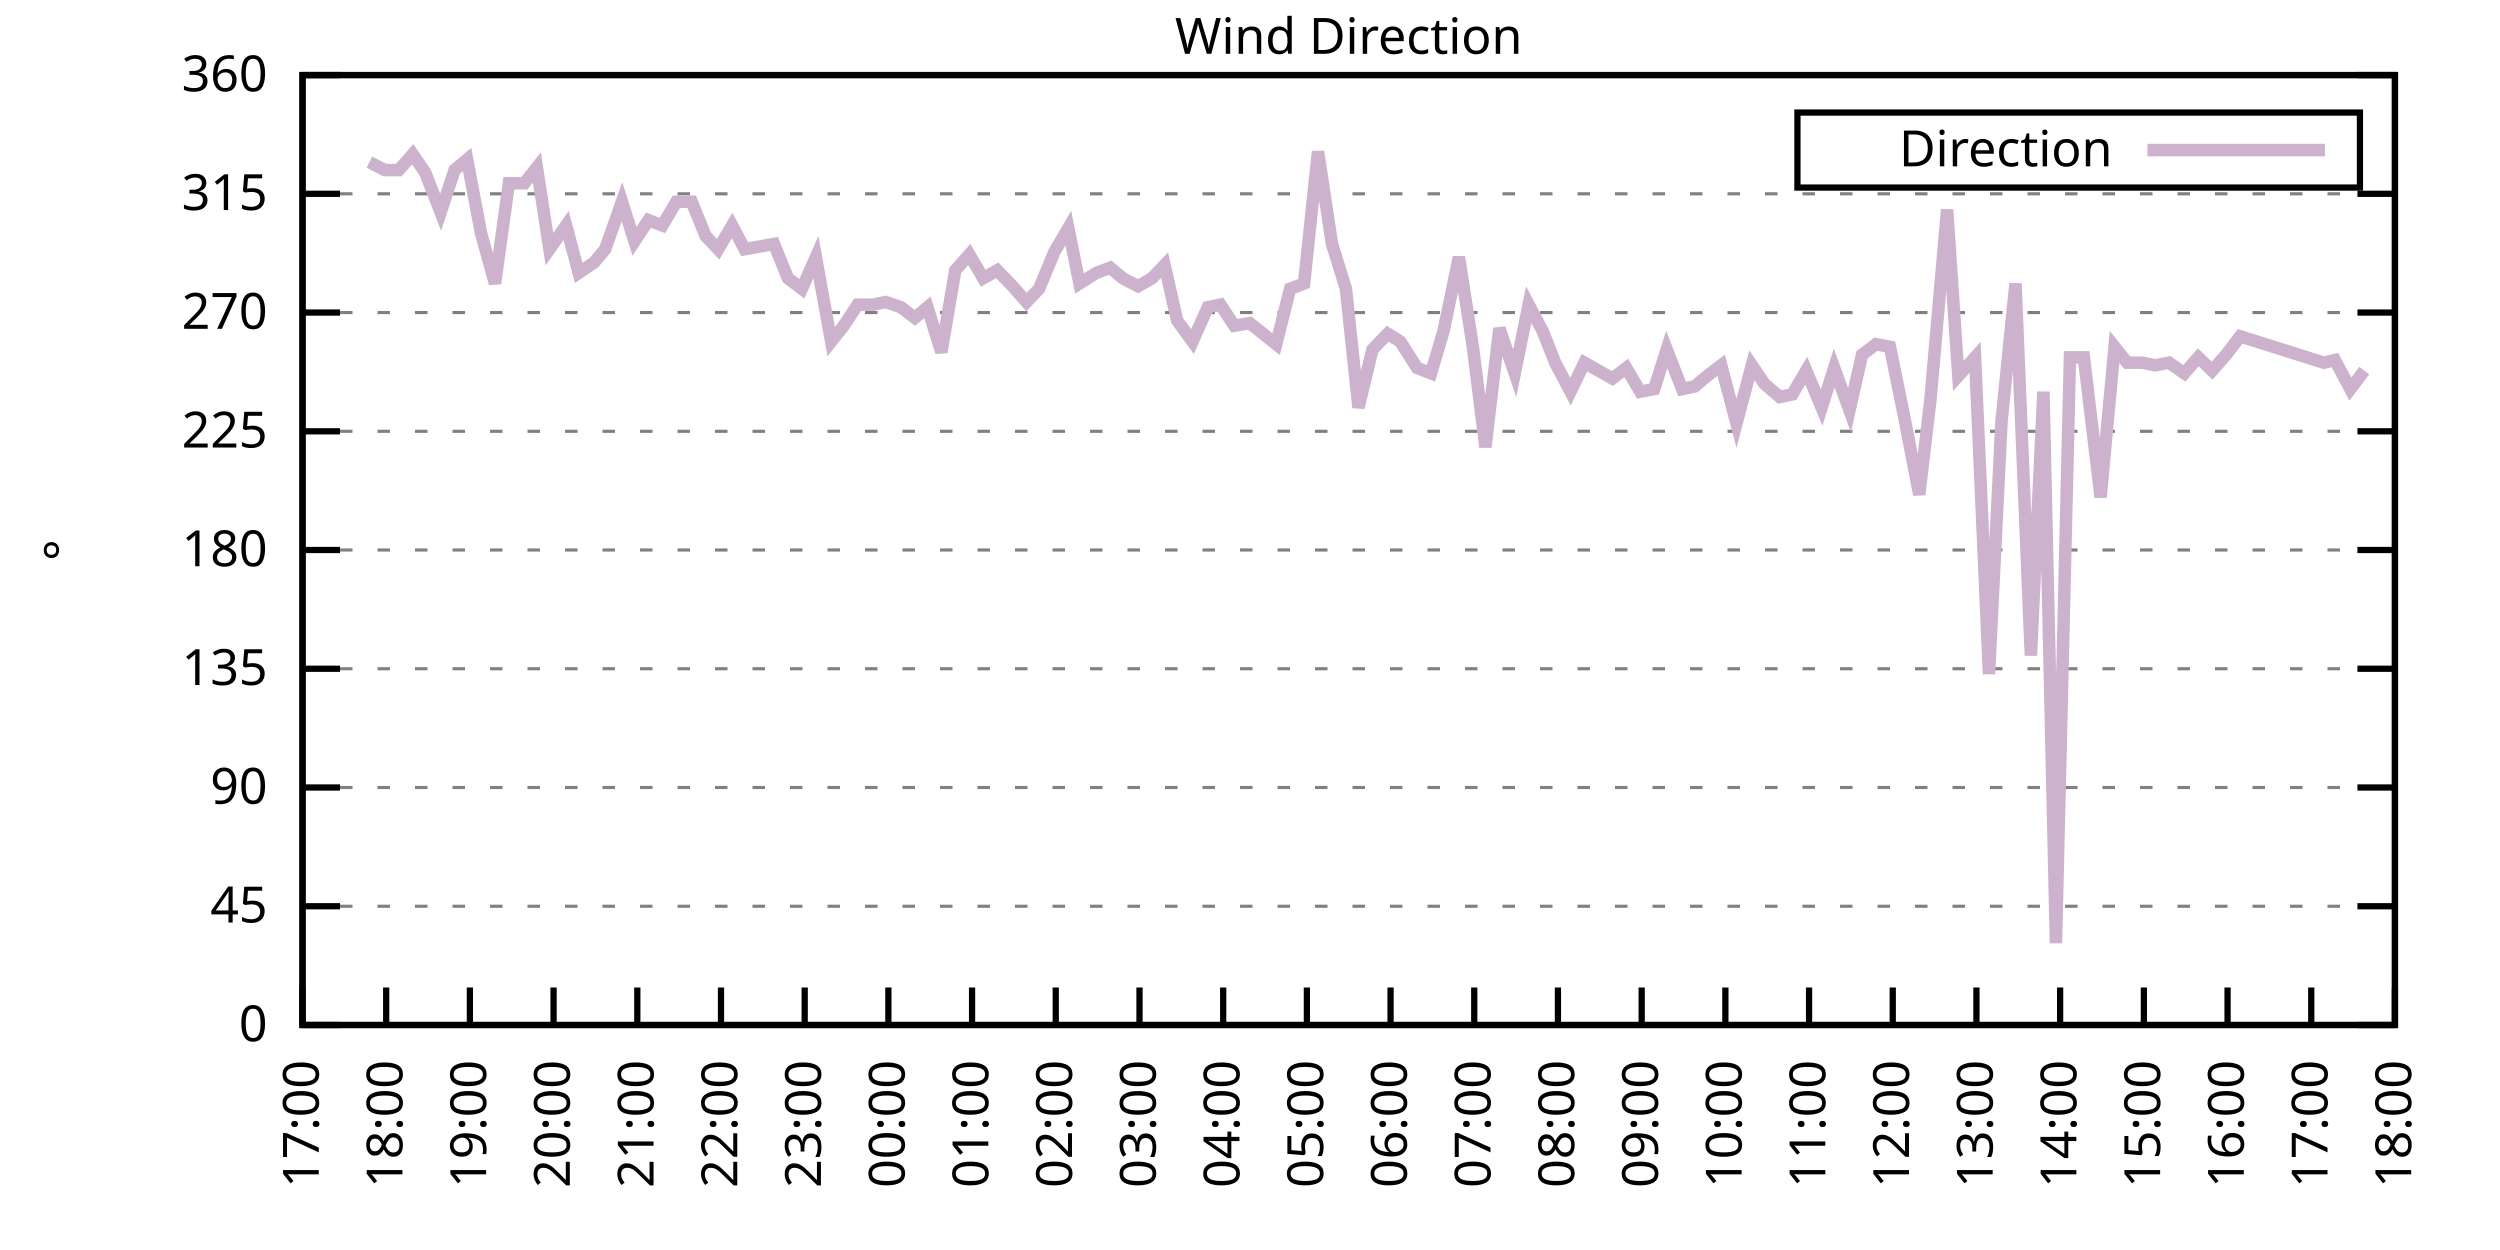
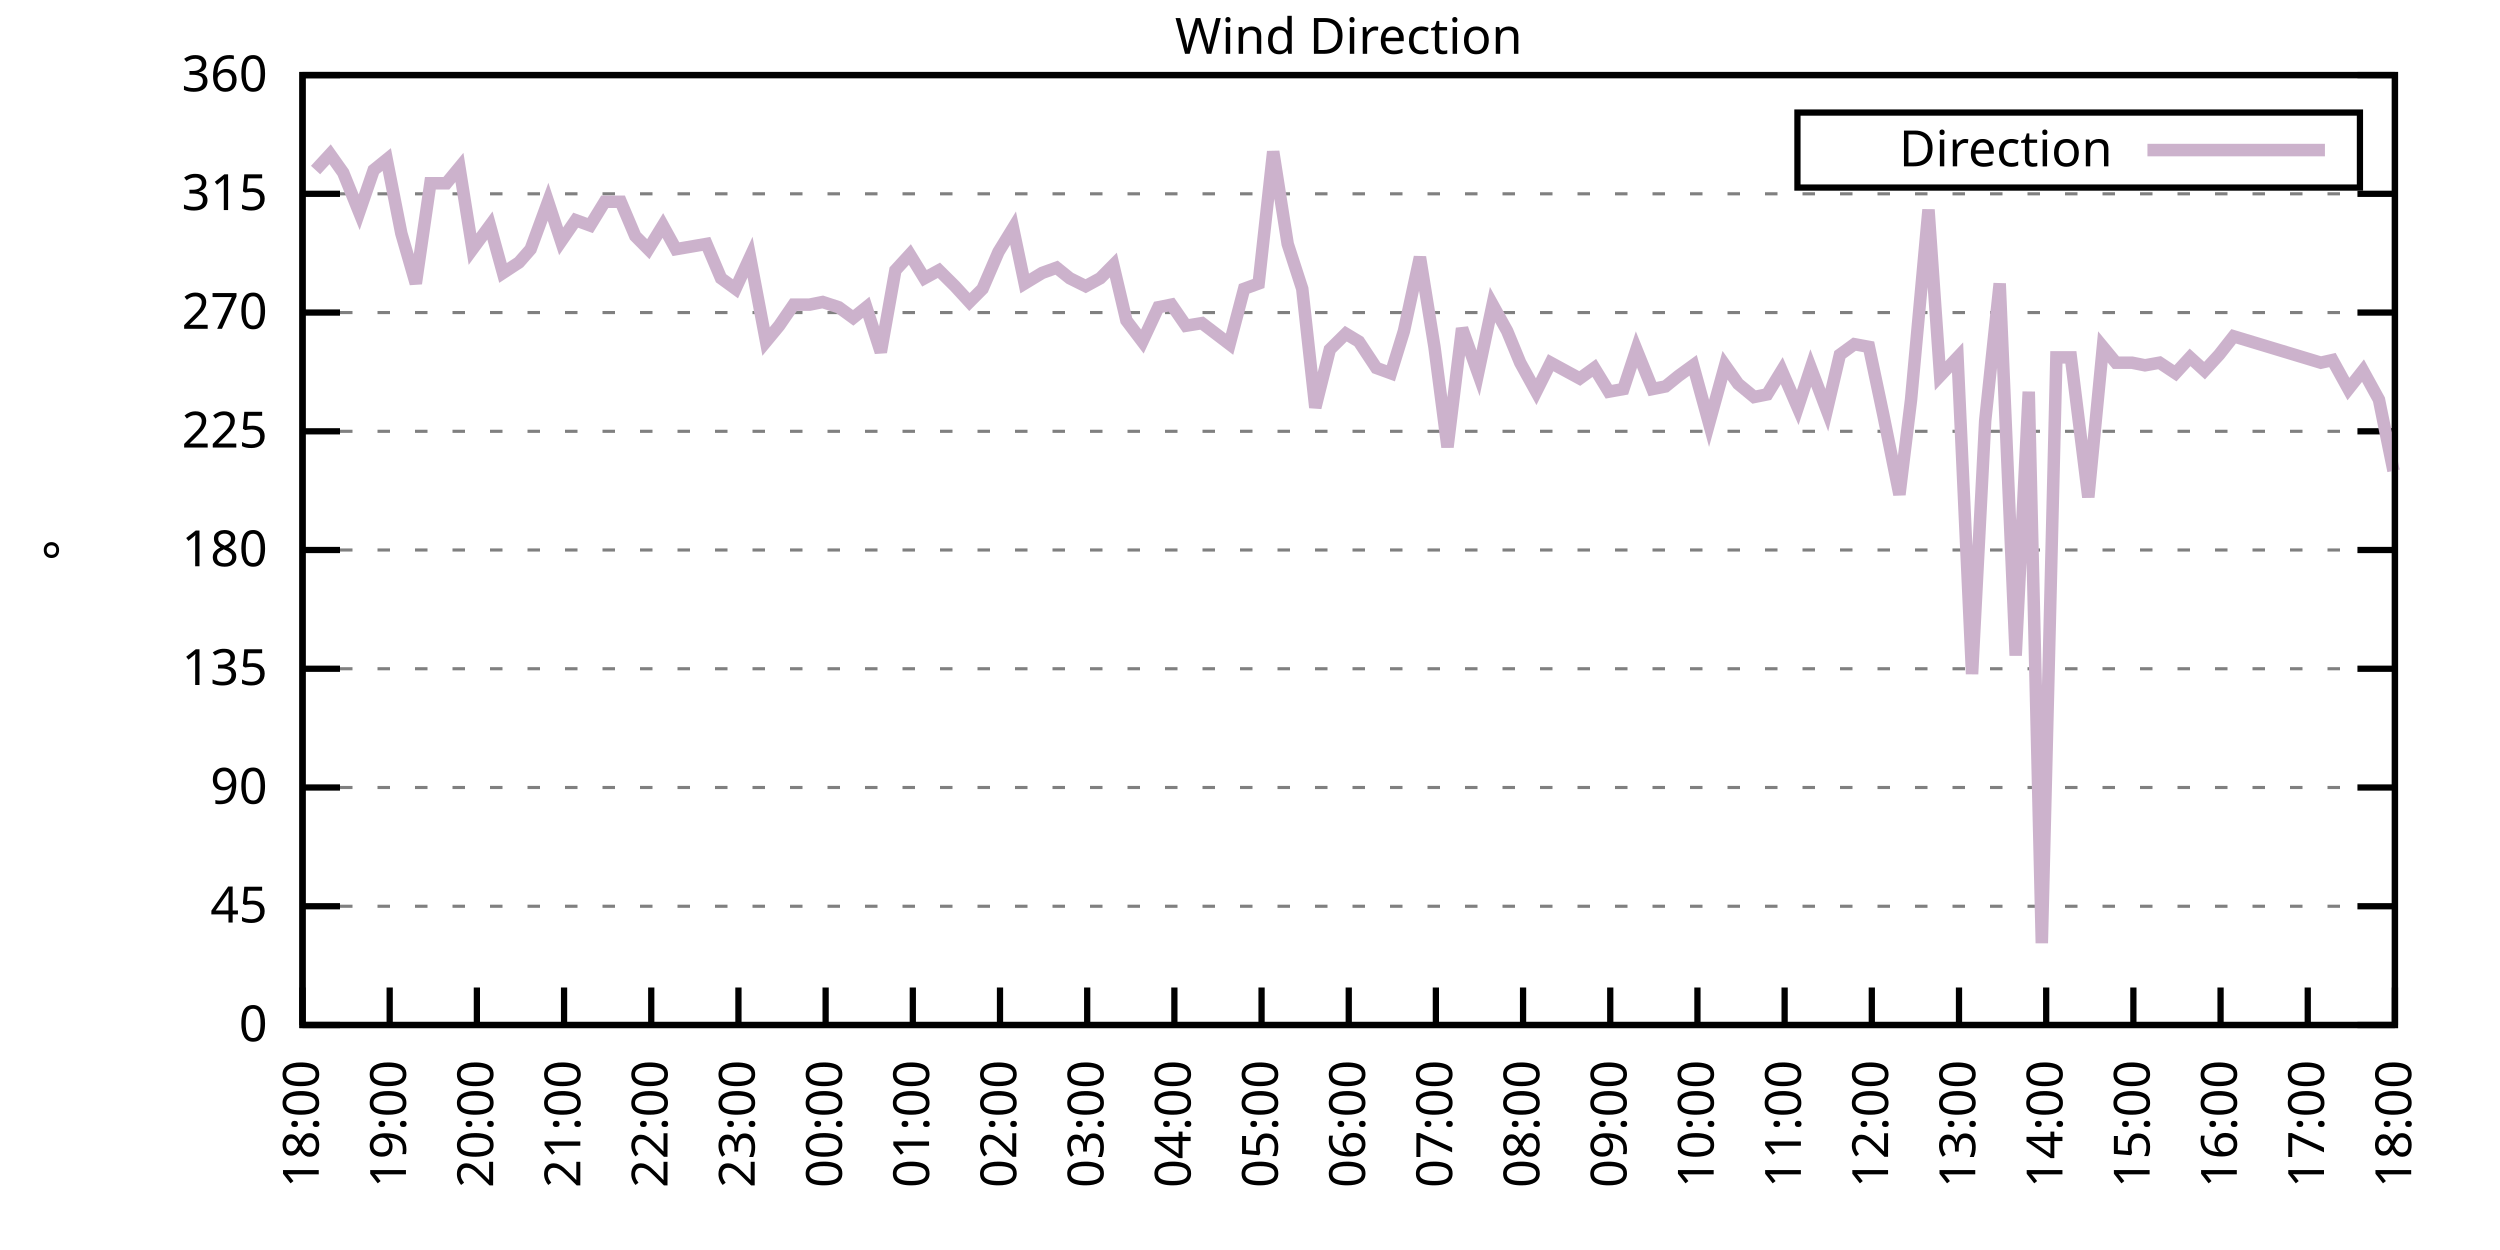
<svg xmlns="http://www.w3.org/2000/svg" xmlns:xlink="http://www.w3.org/1999/xlink" width="400" height="200" viewBox="0 0 400 200">
  <g id="gnuplot_canvas">
    <rect x="0" y="0" width="400" height="200" fill="none" />
    <defs>
      <circle id="gpDot" r="0.5" stroke-width="0.5" stroke="currentColor" />
      <path id="gpPt0" stroke-width="0.333" stroke="currentColor" d="M-1,0 h2 M0,-1 v2" />
      <path id="gpPt1" stroke-width="0.333" stroke="currentColor" d="M-1,-1 L1,1 M1,-1 L-1,1" />
      <path id="gpPt2" stroke-width="0.333" stroke="currentColor" d="M-1,0 L1,0 M0,-1 L0,1 M-1,-1 L1,1 M-1,1 L1,-1" />
      <rect id="gpPt3" stroke-width="0.333" stroke="currentColor" x="-1" y="-1" width="2" height="2" />
      <rect id="gpPt4" stroke-width="0.333" stroke="currentColor" fill="currentColor" x="-1" y="-1" width="2" height="2" />
      <circle id="gpPt5" stroke-width="0.333" stroke="currentColor" cx="0" cy="0" r="1" />
      <use xlink:href="#gpPt5" id="gpPt6" fill="currentColor" stroke="none" />
      <path id="gpPt7" stroke-width="0.333" stroke="currentColor" d="M0,-1.33 L-1.33,0.67 L1.33,0.67 z" />
      <use xlink:href="#gpPt7" id="gpPt8" fill="currentColor" stroke="none" />
      <use xlink:href="#gpPt7" id="gpPt9" stroke="currentColor" transform="rotate(180)" />
      <use xlink:href="#gpPt9" id="gpPt10" fill="currentColor" stroke="none" />
      <use xlink:href="#gpPt3" id="gpPt11" stroke="currentColor" transform="rotate(45)" />
      <use xlink:href="#gpPt11" id="gpPt12" fill="currentColor" stroke="none" />
      <path id="gpPt13" stroke-width="0.333" stroke="currentColor" d="M0,1.330 L1.265,0.411 L0.782,-1.067 L-0.782,-1.076 L-1.265,0.411 z" />
      <use xlink:href="#gpPt13" id="gpPt14" fill="currentColor" stroke="none" />
      <filter id="textbox" filterUnits="objectBoundingBox" x="0" y="0" height="1" width="1">
        <feFlood flood-color="white" flood-opacity="1" result="bgnd" />
        <feComposite in="SourceGraphic" in2="bgnd" operator="atop" />
      </filter>
      <filter id="greybox" filterUnits="objectBoundingBox" x="0" y="0" height="1" width="1">
        <feFlood flood-color="lightgrey" flood-opacity="1" result="grey" />
        <feComposite in="SourceGraphic" in2="grey" operator="atop" />
      </filter>
    </defs>
    <g fill="none" color="white" stroke="currentColor" stroke-width="1.00" stroke-linecap="butt" stroke-linejoin="miter">
</g>
    <g fill="none" color="black" stroke="currentColor" stroke-width="1.00" stroke-linecap="butt" stroke-linejoin="miter">
      <g stroke="none" shape-rendering="crispEdges">
        <polygon fill="rgb(255, 255, 255)" points="48.40,164.00 383.18,164.00 383.18,12.02 48.40,12.02 " />
      </g>
    </g>
    <g fill="none" color="black" stroke="currentColor" stroke-width="1.00" stroke-linecap="butt" stroke-linejoin="miter">
</g>
    <g fill="none" color="black" stroke="black" stroke-width="0.50" stroke-linecap="butt" stroke-linejoin="miter">
</g>
    <g fill="none" color="gray" stroke="currentColor" stroke-width="0.50" stroke-linecap="butt" stroke-linejoin="miter">
      <path stroke="gray" stroke-dasharray="2,4" class="gridline" d="M48.40,164.00 L383.19,164.00  " />
    </g>
    <g fill="none" color="gray" stroke="gray" stroke-width="1.00" stroke-linecap="butt" stroke-linejoin="miter">
</g>
    <g fill="none" color="black" stroke="currentColor" stroke-width="1.00" stroke-linecap="butt" stroke-linejoin="miter">
      <path stroke="black" d="M48.40,164.00 L54.40,164.00 M383.19,164.00 L377.19,164.00  " />
      <g transform="translate(42.80,166.60)" stroke="none" fill="black" font-family="Sans" font-size="8.00" text-anchor="end">
        <text>
          <tspan font-family="Sans"> 0</tspan>
        </text>
      </g>
    </g>
    <g fill="none" color="black" stroke="currentColor" stroke-width="1.00" stroke-linecap="butt" stroke-linejoin="miter">
</g>
    <g fill="none" color="black" stroke="black" stroke-width="0.50" stroke-linecap="butt" stroke-linejoin="miter">
</g>
    <g fill="none" color="gray" stroke="currentColor" stroke-width="0.50" stroke-linecap="butt" stroke-linejoin="miter">
      <path stroke="gray" stroke-dasharray="2,4" class="gridline" d="M48.40,145.00 L383.19,145.00  " />
    </g>
    <g fill="none" color="gray" stroke="gray" stroke-width="1.00" stroke-linecap="butt" stroke-linejoin="miter">
</g>
    <g fill="none" color="black" stroke="currentColor" stroke-width="1.00" stroke-linecap="butt" stroke-linejoin="miter">
      <path stroke="black" d="M48.40,145.00 L54.40,145.00 M383.19,145.00 L377.19,145.00  " />
      <g transform="translate(42.80,147.60)" stroke="none" fill="black" font-family="Sans" font-size="8.00" text-anchor="end">
        <text>
          <tspan font-family="Sans"> 45</tspan>
        </text>
      </g>
    </g>
    <g fill="none" color="black" stroke="currentColor" stroke-width="1.00" stroke-linecap="butt" stroke-linejoin="miter">
</g>
    <g fill="none" color="black" stroke="black" stroke-width="0.50" stroke-linecap="butt" stroke-linejoin="miter">
</g>
    <g fill="none" color="gray" stroke="currentColor" stroke-width="0.50" stroke-linecap="butt" stroke-linejoin="miter">
      <path stroke="gray" stroke-dasharray="2,4" class="gridline" d="M48.40,126.00 L383.19,126.00  " />
    </g>
    <g fill="none" color="gray" stroke="gray" stroke-width="1.00" stroke-linecap="butt" stroke-linejoin="miter">
</g>
    <g fill="none" color="black" stroke="currentColor" stroke-width="1.00" stroke-linecap="butt" stroke-linejoin="miter">
      <path stroke="black" d="M48.40,126.00 L54.40,126.00 M383.19,126.00 L377.19,126.00  " />
      <g transform="translate(42.80,128.60)" stroke="none" fill="black" font-family="Sans" font-size="8.00" text-anchor="end">
        <text>
          <tspan font-family="Sans"> 90</tspan>
        </text>
      </g>
    </g>
    <g fill="none" color="black" stroke="currentColor" stroke-width="1.00" stroke-linecap="butt" stroke-linejoin="miter">
</g>
    <g fill="none" color="black" stroke="black" stroke-width="0.50" stroke-linecap="butt" stroke-linejoin="miter">
</g>
    <g fill="none" color="gray" stroke="currentColor" stroke-width="0.50" stroke-linecap="butt" stroke-linejoin="miter">
      <path stroke="gray" stroke-dasharray="2,4" class="gridline" d="M48.40,107.00 L383.19,107.00  " />
    </g>
    <g fill="none" color="gray" stroke="gray" stroke-width="1.00" stroke-linecap="butt" stroke-linejoin="miter">
</g>
    <g fill="none" color="black" stroke="currentColor" stroke-width="1.00" stroke-linecap="butt" stroke-linejoin="miter">
      <path stroke="black" d="M48.40,107.00 L54.40,107.00 M383.19,107.00 L377.19,107.00  " />
      <g transform="translate(42.80,109.60)" stroke="none" fill="black" font-family="Sans" font-size="8.00" text-anchor="end">
        <text>
          <tspan font-family="Sans"> 135</tspan>
        </text>
      </g>
    </g>
    <g fill="none" color="black" stroke="currentColor" stroke-width="1.00" stroke-linecap="butt" stroke-linejoin="miter">
</g>
    <g fill="none" color="black" stroke="black" stroke-width="0.50" stroke-linecap="butt" stroke-linejoin="miter">
</g>
    <g fill="none" color="gray" stroke="currentColor" stroke-width="0.50" stroke-linecap="butt" stroke-linejoin="miter">
      <path stroke="gray" stroke-dasharray="2,4" class="gridline" d="M48.40,88.00 L383.19,88.00  " />
    </g>
    <g fill="none" color="gray" stroke="gray" stroke-width="1.00" stroke-linecap="butt" stroke-linejoin="miter">
</g>
    <g fill="none" color="black" stroke="currentColor" stroke-width="1.00" stroke-linecap="butt" stroke-linejoin="miter">
      <path stroke="black" d="M48.40,88.00 L54.40,88.00 M383.19,88.00 L377.19,88.00  " />
      <g transform="translate(42.80,90.60)" stroke="none" fill="black" font-family="Sans" font-size="8.00" text-anchor="end">
        <text>
          <tspan font-family="Sans"> 180</tspan>
        </text>
      </g>
    </g>
    <g fill="none" color="black" stroke="currentColor" stroke-width="1.00" stroke-linecap="butt" stroke-linejoin="miter">
</g>
    <g fill="none" color="black" stroke="black" stroke-width="0.50" stroke-linecap="butt" stroke-linejoin="miter">
</g>
    <g fill="none" color="gray" stroke="currentColor" stroke-width="0.50" stroke-linecap="butt" stroke-linejoin="miter">
      <path stroke="gray" stroke-dasharray="2,4" class="gridline" d="M48.40,69.01 L383.19,69.01  " />
    </g>
    <g fill="none" color="gray" stroke="gray" stroke-width="1.00" stroke-linecap="butt" stroke-linejoin="miter">
</g>
    <g fill="none" color="black" stroke="currentColor" stroke-width="1.00" stroke-linecap="butt" stroke-linejoin="miter">
      <path stroke="black" d="M48.40,69.01 L54.40,69.01 M383.19,69.01 L377.19,69.01  " />
      <g transform="translate(42.80,71.61)" stroke="none" fill="black" font-family="Sans" font-size="8.00" text-anchor="end">
        <text>
          <tspan font-family="Sans"> 225</tspan>
        </text>
      </g>
    </g>
    <g fill="none" color="black" stroke="currentColor" stroke-width="1.00" stroke-linecap="butt" stroke-linejoin="miter">
</g>
    <g fill="none" color="black" stroke="black" stroke-width="0.50" stroke-linecap="butt" stroke-linejoin="miter">
</g>
    <g fill="none" color="gray" stroke="currentColor" stroke-width="0.50" stroke-linecap="butt" stroke-linejoin="miter">
      <path stroke="gray" stroke-dasharray="2,4" class="gridline" d="M48.40,50.01 L383.19,50.01  " />
    </g>
    <g fill="none" color="gray" stroke="gray" stroke-width="1.00" stroke-linecap="butt" stroke-linejoin="miter">
</g>
    <g fill="none" color="black" stroke="currentColor" stroke-width="1.00" stroke-linecap="butt" stroke-linejoin="miter">
      <path stroke="black" d="M48.40,50.01 L54.40,50.01 M383.19,50.01 L377.19,50.01  " />
      <g transform="translate(42.80,52.61)" stroke="none" fill="black" font-family="Sans" font-size="8.00" text-anchor="end">
        <text>
          <tspan font-family="Sans"> 270</tspan>
        </text>
      </g>
    </g>
    <g fill="none" color="black" stroke="currentColor" stroke-width="1.00" stroke-linecap="butt" stroke-linejoin="miter">
</g>
    <g fill="none" color="black" stroke="black" stroke-width="0.50" stroke-linecap="butt" stroke-linejoin="miter">
</g>
    <g fill="none" color="gray" stroke="currentColor" stroke-width="0.50" stroke-linecap="butt" stroke-linejoin="miter">
      <path stroke="gray" stroke-dasharray="2,4" class="gridline" d="M48.40,31.01 L383.19,31.01  " />
    </g>
    <g fill="none" color="gray" stroke="gray" stroke-width="1.00" stroke-linecap="butt" stroke-linejoin="miter">
</g>
    <g fill="none" color="black" stroke="currentColor" stroke-width="1.00" stroke-linecap="butt" stroke-linejoin="miter">
      <path stroke="black" d="M48.40,31.01 L54.40,31.01 M383.19,31.01 L377.19,31.01  " />
      <g transform="translate(42.80,33.61)" stroke="none" fill="black" font-family="Sans" font-size="8.00" text-anchor="end">
        <text>
          <tspan font-family="Sans"> 315</tspan>
        </text>
      </g>
    </g>
    <g fill="none" color="black" stroke="currentColor" stroke-width="1.00" stroke-linecap="butt" stroke-linejoin="miter">
</g>
    <g fill="none" color="black" stroke="black" stroke-width="0.50" stroke-linecap="butt" stroke-linejoin="miter">
</g>
    <g fill="none" color="gray" stroke="currentColor" stroke-width="0.50" stroke-linecap="butt" stroke-linejoin="miter">
      <path stroke="gray" stroke-dasharray="2,4" class="gridline" d="M48.40,12.01 L383.19,12.01  " />
    </g>
    <g fill="none" color="gray" stroke="gray" stroke-width="1.00" stroke-linecap="butt" stroke-linejoin="miter">
</g>
    <g fill="none" color="black" stroke="currentColor" stroke-width="1.00" stroke-linecap="butt" stroke-linejoin="miter">
      <path stroke="black" d="M48.40,12.01 L54.40,12.01 M383.19,12.01 L377.19,12.01  " />
      <g transform="translate(42.80,14.61)" stroke="none" fill="black" font-family="Sans" font-size="8.00" text-anchor="end">
        <text>
          <tspan font-family="Sans"> 360</tspan>
        </text>
      </g>
    </g>
    <g fill="none" color="black" stroke="currentColor" stroke-width="1.00" stroke-linecap="butt" stroke-linejoin="miter">
      <path stroke="black" d="M48.40,164.00 L48.40,158.00  " />
      <g transform="translate(51.00,169.60) rotate(270.00)" stroke="none" fill="black" font-family="Sans" font-size="8.00" text-anchor="end">
        <text>
-           <tspan font-family="Sans">17:00</tspan>
-         </text>
-       </g>
-     </g>
-     <g fill="none" color="black" stroke="currentColor" stroke-width="1.00" stroke-linecap="butt" stroke-linejoin="miter">
-       <path stroke="black" d="M61.79,164.00 L61.79,158.00  " />
-       <g transform="translate(64.39,169.60) rotate(270.00)" stroke="none" fill="black" font-family="Sans" font-size="8.00" text-anchor="end">
-         <text>
          <tspan font-family="Sans">18:00</tspan>
        </text>
      </g>
    </g>
    <g fill="none" color="black" stroke="currentColor" stroke-width="1.00" stroke-linecap="butt" stroke-linejoin="miter">
-       <path stroke="black" d="M75.18,164.00 L75.18,158.00  " />
-       <g transform="translate(77.78,169.60) rotate(270.00)" stroke="none" fill="black" font-family="Sans" font-size="8.00" text-anchor="end">
+       <path stroke="black" d="M62.35,164.00 L62.35,158.00  " />
+       <g transform="translate(64.95,169.60) rotate(270.00)" stroke="none" fill="black" font-family="Sans" font-size="8.00" text-anchor="end">
        <text>
          <tspan font-family="Sans">19:00</tspan>
        </text>
      </g>
    </g>
    <g fill="none" color="black" stroke="currentColor" stroke-width="1.00" stroke-linecap="butt" stroke-linejoin="miter">
-       <path stroke="black" d="M88.57,164.00 L88.57,158.00  " />
-       <g transform="translate(91.17,169.60) rotate(270.00)" stroke="none" fill="black" font-family="Sans" font-size="8.00" text-anchor="end">
+       <path stroke="black" d="M76.30,164.00 L76.30,158.00  " />
+       <g transform="translate(78.90,169.60) rotate(270.00)" stroke="none" fill="black" font-family="Sans" font-size="8.00" text-anchor="end">
        <text>
          <tspan font-family="Sans">20:00</tspan>
        </text>
      </g>
    </g>
    <g fill="none" color="black" stroke="currentColor" stroke-width="1.00" stroke-linecap="butt" stroke-linejoin="miter">
-       <path stroke="black" d="M101.97,164.00 L101.97,158.00  " />
-       <g transform="translate(104.57,169.60) rotate(270.00)" stroke="none" fill="black" font-family="Sans" font-size="8.00" text-anchor="end">
+       <path stroke="black" d="M90.25,164.00 L90.25,158.00  " />
+       <g transform="translate(92.85,169.60) rotate(270.00)" stroke="none" fill="black" font-family="Sans" font-size="8.00" text-anchor="end">
        <text>
          <tspan font-family="Sans">21:00</tspan>
        </text>
      </g>
    </g>
    <g fill="none" color="black" stroke="currentColor" stroke-width="1.00" stroke-linecap="butt" stroke-linejoin="miter">
-       <path stroke="black" d="M115.36,164.00 L115.36,158.00  " />
-       <g transform="translate(117.96,169.60) rotate(270.00)" stroke="none" fill="black" font-family="Sans" font-size="8.00" text-anchor="end">
+       <path stroke="black" d="M104.20,164.00 L104.20,158.00  " />
+       <g transform="translate(106.80,169.60) rotate(270.00)" stroke="none" fill="black" font-family="Sans" font-size="8.00" text-anchor="end">
        <text>
          <tspan font-family="Sans">22:00</tspan>
        </text>
      </g>
    </g>
    <g fill="none" color="black" stroke="currentColor" stroke-width="1.00" stroke-linecap="butt" stroke-linejoin="miter">
-       <path stroke="black" d="M128.75,164.00 L128.75,158.00  " />
-       <g transform="translate(131.35,169.60) rotate(270.00)" stroke="none" fill="black" font-family="Sans" font-size="8.00" text-anchor="end">
+       <path stroke="black" d="M118.15,164.00 L118.15,158.00  " />
+       <g transform="translate(120.75,169.60) rotate(270.00)" stroke="none" fill="black" font-family="Sans" font-size="8.00" text-anchor="end">
        <text>
          <tspan font-family="Sans">23:00</tspan>
        </text>
      </g>
    </g>
    <g fill="none" color="black" stroke="currentColor" stroke-width="1.00" stroke-linecap="butt" stroke-linejoin="miter">
-       <path stroke="black" d="M142.14,164.00 L142.14,158.00  " />
-       <g transform="translate(144.74,169.60) rotate(270.00)" stroke="none" fill="black" font-family="Sans" font-size="8.00" text-anchor="end">
+       <path stroke="black" d="M132.10,164.00 L132.10,158.00  " />
+       <g transform="translate(134.70,169.60) rotate(270.00)" stroke="none" fill="black" font-family="Sans" font-size="8.00" text-anchor="end">
        <text>
          <tspan font-family="Sans">00:00</tspan>
        </text>
      </g>
    </g>
    <g fill="none" color="black" stroke="currentColor" stroke-width="1.00" stroke-linecap="butt" stroke-linejoin="miter">
-       <path stroke="black" d="M155.53,164.00 L155.53,158.00  " />
-       <g transform="translate(158.13,169.60) rotate(270.00)" stroke="none" fill="black" font-family="Sans" font-size="8.00" text-anchor="end">
+       <path stroke="black" d="M146.05,164.00 L146.05,158.00  " />
+       <g transform="translate(148.65,169.60) rotate(270.00)" stroke="none" fill="black" font-family="Sans" font-size="8.00" text-anchor="end">
        <text>
          <tspan font-family="Sans">01:00</tspan>
        </text>
      </g>
    </g>
    <g fill="none" color="black" stroke="currentColor" stroke-width="1.00" stroke-linecap="butt" stroke-linejoin="miter">
-       <path stroke="black" d="M168.92,164.00 L168.92,158.00  " />
-       <g transform="translate(171.52,169.60) rotate(270.00)" stroke="none" fill="black" font-family="Sans" font-size="8.00" text-anchor="end">
+       <path stroke="black" d="M160.00,164.00 L160.00,158.00  " />
+       <g transform="translate(162.60,169.60) rotate(270.00)" stroke="none" fill="black" font-family="Sans" font-size="8.00" text-anchor="end">
        <text>
          <tspan font-family="Sans">02:00</tspan>
        </text>
      </g>
    </g>
    <g fill="none" color="black" stroke="currentColor" stroke-width="1.00" stroke-linecap="butt" stroke-linejoin="miter">
-       <path stroke="black" d="M182.32,164.00 L182.32,158.00  " />
-       <g transform="translate(184.92,169.60) rotate(270.00)" stroke="none" fill="black" font-family="Sans" font-size="8.00" text-anchor="end">
+       <path stroke="black" d="M173.95,164.00 L173.95,158.00  " />
+       <g transform="translate(176.55,169.60) rotate(270.00)" stroke="none" fill="black" font-family="Sans" font-size="8.00" text-anchor="end">
        <text>
          <tspan font-family="Sans">03:00</tspan>
        </text>
      </g>
    </g>
    <g fill="none" color="black" stroke="currentColor" stroke-width="1.00" stroke-linecap="butt" stroke-linejoin="miter">
-       <path stroke="black" d="M195.71,164.00 L195.71,158.00  " />
-       <g transform="translate(198.31,169.60) rotate(270.00)" stroke="none" fill="black" font-family="Sans" font-size="8.00" text-anchor="end">
+       <path stroke="black" d="M187.90,164.00 L187.90,158.00  " />
+       <g transform="translate(190.50,169.60) rotate(270.00)" stroke="none" fill="black" font-family="Sans" font-size="8.00" text-anchor="end">
        <text>
          <tspan font-family="Sans">04:00</tspan>
        </text>
      </g>
    </g>
    <g fill="none" color="black" stroke="currentColor" stroke-width="1.00" stroke-linecap="butt" stroke-linejoin="miter">
-       <path stroke="black" d="M209.10,164.00 L209.10,158.00  " />
-       <g transform="translate(211.70,169.60) rotate(270.00)" stroke="none" fill="black" font-family="Sans" font-size="8.00" text-anchor="end">
+       <path stroke="black" d="M201.85,164.00 L201.85,158.00  " />
+       <g transform="translate(204.45,169.60) rotate(270.00)" stroke="none" fill="black" font-family="Sans" font-size="8.00" text-anchor="end">
        <text>
          <tspan font-family="Sans">05:00</tspan>
        </text>
      </g>
    </g>
    <g fill="none" color="black" stroke="currentColor" stroke-width="1.00" stroke-linecap="butt" stroke-linejoin="miter">
-       <path stroke="black" d="M222.49,164.00 L222.49,158.00  " />
-       <g transform="translate(225.09,169.60) rotate(270.00)" stroke="none" fill="black" font-family="Sans" font-size="8.00" text-anchor="end">
+       <path stroke="black" d="M215.80,164.00 L215.80,158.00  " />
+       <g transform="translate(218.40,169.60) rotate(270.00)" stroke="none" fill="black" font-family="Sans" font-size="8.00" text-anchor="end">
        <text>
          <tspan font-family="Sans">06:00</tspan>
        </text>
      </g>
    </g>
    <g fill="none" color="black" stroke="currentColor" stroke-width="1.00" stroke-linecap="butt" stroke-linejoin="miter">
-       <path stroke="black" d="M235.88,164.00 L235.88,158.00  " />
-       <g transform="translate(238.48,169.60) rotate(270.00)" stroke="none" fill="black" font-family="Sans" font-size="8.00" text-anchor="end">
+       <path stroke="black" d="M229.74,164.00 L229.74,158.00  " />
+       <g transform="translate(232.34,169.60) rotate(270.00)" stroke="none" fill="black" font-family="Sans" font-size="8.00" text-anchor="end">
        <text>
          <tspan font-family="Sans">07:00</tspan>
        </text>
      </g>
    </g>
    <g fill="none" color="black" stroke="currentColor" stroke-width="1.00" stroke-linecap="butt" stroke-linejoin="miter">
-       <path stroke="black" d="M249.27,164.00 L249.27,158.00  " />
-       <g transform="translate(251.87,169.60) rotate(270.00)" stroke="none" fill="black" font-family="Sans" font-size="8.00" text-anchor="end">
+       <path stroke="black" d="M243.69,164.00 L243.69,158.00  " />
+       <g transform="translate(246.29,169.60) rotate(270.00)" stroke="none" fill="black" font-family="Sans" font-size="8.00" text-anchor="end">
        <text>
          <tspan font-family="Sans">08:00</tspan>
        </text>
      </g>
    </g>
    <g fill="none" color="black" stroke="currentColor" stroke-width="1.00" stroke-linecap="butt" stroke-linejoin="miter">
-       <path stroke="black" d="M262.67,164.00 L262.67,158.00  " />
-       <g transform="translate(265.27,169.60) rotate(270.00)" stroke="none" fill="black" font-family="Sans" font-size="8.00" text-anchor="end">
+       <path stroke="black" d="M257.64,164.00 L257.64,158.00  " />
+       <g transform="translate(260.24,169.60) rotate(270.00)" stroke="none" fill="black" font-family="Sans" font-size="8.00" text-anchor="end">
        <text>
          <tspan font-family="Sans">09:00</tspan>
        </text>
      </g>
    </g>
    <g fill="none" color="black" stroke="currentColor" stroke-width="1.00" stroke-linecap="butt" stroke-linejoin="miter">
-       <path stroke="black" d="M276.06,164.00 L276.06,158.00  " />
-       <g transform="translate(278.66,169.60) rotate(270.00)" stroke="none" fill="black" font-family="Sans" font-size="8.00" text-anchor="end">
+       <path stroke="black" d="M271.59,164.00 L271.59,158.00  " />
+       <g transform="translate(274.19,169.60) rotate(270.00)" stroke="none" fill="black" font-family="Sans" font-size="8.00" text-anchor="end">
        <text>
          <tspan font-family="Sans">10:00</tspan>
        </text>
      </g>
    </g>
    <g fill="none" color="black" stroke="currentColor" stroke-width="1.00" stroke-linecap="butt" stroke-linejoin="miter">
-       <path stroke="black" d="M289.45,164.00 L289.45,158.00  " />
-       <g transform="translate(292.05,169.60) rotate(270.00)" stroke="none" fill="black" font-family="Sans" font-size="8.00" text-anchor="end">
+       <path stroke="black" d="M285.54,164.00 L285.54,158.00  " />
+       <g transform="translate(288.14,169.60) rotate(270.00)" stroke="none" fill="black" font-family="Sans" font-size="8.00" text-anchor="end">
        <text>
          <tspan font-family="Sans">11:00</tspan>
        </text>
      </g>
    </g>
    <g fill="none" color="black" stroke="currentColor" stroke-width="1.00" stroke-linecap="butt" stroke-linejoin="miter">
-       <path stroke="black" d="M302.84,164.00 L302.84,158.00  " />
-       <g transform="translate(305.44,169.60) rotate(270.00)" stroke="none" fill="black" font-family="Sans" font-size="8.00" text-anchor="end">
+       <path stroke="black" d="M299.49,164.00 L299.49,158.00  " />
+       <g transform="translate(302.09,169.60) rotate(270.00)" stroke="none" fill="black" font-family="Sans" font-size="8.00" text-anchor="end">
        <text>
          <tspan font-family="Sans">12:00</tspan>
        </text>
      </g>
    </g>
    <g fill="none" color="black" stroke="currentColor" stroke-width="1.00" stroke-linecap="butt" stroke-linejoin="miter">
-       <path stroke="black" d="M316.23,164.00 L316.23,158.00  " />
-       <g transform="translate(318.83,169.60) rotate(270.00)" stroke="none" fill="black" font-family="Sans" font-size="8.00" text-anchor="end">
+       <path stroke="black" d="M313.44,164.00 L313.44,158.00  " />
+       <g transform="translate(316.04,169.60) rotate(270.00)" stroke="none" fill="black" font-family="Sans" font-size="8.00" text-anchor="end">
        <text>
          <tspan font-family="Sans">13:00</tspan>
        </text>
      </g>
    </g>
    <g fill="none" color="black" stroke="currentColor" stroke-width="1.00" stroke-linecap="butt" stroke-linejoin="miter">
-       <path stroke="black" d="M329.62,164.00 L329.62,158.00  " />
-       <g transform="translate(332.22,169.60) rotate(270.00)" stroke="none" fill="black" font-family="Sans" font-size="8.00" text-anchor="end">
+       <path stroke="black" d="M327.39,164.00 L327.39,158.00  " />
+       <g transform="translate(329.99,169.60) rotate(270.00)" stroke="none" fill="black" font-family="Sans" font-size="8.00" text-anchor="end">
        <text>
          <tspan font-family="Sans">14:00</tspan>
        </text>
      </g>
    </g>
    <g fill="none" color="black" stroke="currentColor" stroke-width="1.00" stroke-linecap="butt" stroke-linejoin="miter">
-       <path stroke="black" d="M343.02,164.00 L343.02,158.00  " />
-       <g transform="translate(345.62,169.60) rotate(270.00)" stroke="none" fill="black" font-family="Sans" font-size="8.00" text-anchor="end">
+       <path stroke="black" d="M341.34,164.00 L341.34,158.00  " />
+       <g transform="translate(343.94,169.60) rotate(270.00)" stroke="none" fill="black" font-family="Sans" font-size="8.00" text-anchor="end">
        <text>
          <tspan font-family="Sans">15:00</tspan>
        </text>
      </g>
    </g>
    <g fill="none" color="black" stroke="currentColor" stroke-width="1.00" stroke-linecap="butt" stroke-linejoin="miter">
-       <path stroke="black" d="M356.41,164.00 L356.41,158.00  " />
-       <g transform="translate(359.01,169.60) rotate(270.00)" stroke="none" fill="black" font-family="Sans" font-size="8.00" text-anchor="end">
+       <path stroke="black" d="M355.29,164.00 L355.29,158.00  " />
+       <g transform="translate(357.89,169.60) rotate(270.00)" stroke="none" fill="black" font-family="Sans" font-size="8.00" text-anchor="end">
        <text>
          <tspan font-family="Sans">16:00</tspan>
        </text>
      </g>
    </g>
    <g fill="none" color="black" stroke="currentColor" stroke-width="1.00" stroke-linecap="butt" stroke-linejoin="miter">
-       <path stroke="black" d="M369.80,164.00 L369.80,158.00  " />
-       <g transform="translate(372.40,169.60) rotate(270.00)" stroke="none" fill="black" font-family="Sans" font-size="8.00" text-anchor="end">
+       <path stroke="black" d="M369.24,164.00 L369.24,158.00  " />
+       <g transform="translate(371.84,169.60) rotate(270.00)" stroke="none" fill="black" font-family="Sans" font-size="8.00" text-anchor="end">
        <text>
          <tspan font-family="Sans">17:00</tspan>
        </text>
      </g>
    </g>
    <g fill="none" color="black" stroke="currentColor" stroke-width="1.00" stroke-linecap="butt" stroke-linejoin="miter">
      <path stroke="black" d="M383.19,164.00 L383.19,158.00  " />
      <g transform="translate(385.79,169.60) rotate(270.00)" stroke="none" fill="black" font-family="Sans" font-size="8.00" text-anchor="end">
        <text>
          <tspan font-family="Sans">18:00</tspan>
        </text>
      </g>
    </g>
    <g fill="none" color="black" stroke="currentColor" stroke-width="1.00" stroke-linecap="butt" stroke-linejoin="miter">
</g>
    <g fill="none" color="black" stroke="currentColor" stroke-width="1.00" stroke-linecap="butt" stroke-linejoin="miter">
      <path stroke="black" d="M48.40,12.01 L48.40,164.00 L383.19,164.00 L383.19,12.01 L48.40,12.01 Z  " />
    </g>
    <g fill="none" color="black" stroke="currentColor" stroke-width="1.00" stroke-linecap="butt" stroke-linejoin="miter">
</g>
    <g fill="none" color="black" stroke="currentColor" stroke-width="1.00" stroke-linecap="butt" stroke-linejoin="miter">
      <path stroke="black" d="M287.59,30.01 L287.59,18.01 L377.59,18.01 L377.59,30.01 L287.59,30.01 Z  " />
    </g>
    <g id="Wind_direction_plot_1">
      <g fill="none" color="white" stroke="black" stroke-width="2.00" stroke-linecap="butt" stroke-linejoin="miter">
</g>
      <g fill="none" color="black" stroke="currentColor" stroke-width="2.00" stroke-linecap="butt" stroke-linejoin="miter">
        <g transform="translate(337.99,26.61)" stroke="none" fill="black" font-family="Sans" font-size="8.00" text-anchor="end">
          <text>
            <tspan font-family="Sans">Direction</tspan>
          </text>
        </g>
      </g>
      <g fill="none" color="black" stroke="currentColor" stroke-width="2.00" stroke-linecap="butt" stroke-linejoin="miter">
-         <path stroke="rgb(204, 178, 204)" d="M343.59,24.01 L371.99,24.01 M59.11,25.94 L61.57,27.21 L63.80,27.21 L66.03,24.68 L68.04,27.63 L70.50,33.96   L72.73,27.21 L74.74,25.52 L76.97,37.34 L79.20,45.36 L81.43,29.32 L83.89,29.32 L85.90,26.79 L87.91,39.87   L90.58,36.08 L92.59,43.67 L95.05,41.99 L96.83,39.87 L99.51,32.28 L101.52,38.61 L103.75,35.23 L105.98,36.08   L108.22,32.28 L110.67,32.28 L112.90,37.76 L114.91,39.87 L117.14,36.08 L119.15,39.87 L123.84,39.03 L126.07,44.52   L128.30,46.21 L130.54,41.14 L132.99,54.65 L135.00,52.12 L137.23,48.74 L139.69,48.74 L141.69,48.32 L144.15,49.16   L146.38,50.85 L148.39,49.16 L150.62,56.34 L152.85,43.25 L155.09,40.72 L157.32,44.52 L159.55,43.25 L162.01,45.79   L164.24,48.32 L166.25,46.21 L168.70,40.30 L170.93,36.50 L172.72,45.36 L175.40,43.67 L177.63,42.83 L179.64,44.52   L182.09,45.79 L184.32,44.52 L186.33,42.41 L188.34,51.27 L190.80,54.65 L193.25,49.16 L195.26,48.74 L197.49,52.12   L199.95,51.70 L204.19,55.07 L206.42,46.21 L208.65,45.36 L210.88,24.25 L213.12,39.03 L215.35,46.21 L217.36,65.21   L219.59,55.92 L222.04,53.39 L224.05,54.65 L226.73,58.87 L228.96,59.72 L230.97,52.96 L233.43,41.14 L235.66,55.50   L237.67,71.54 L239.90,52.54 L242.36,59.72 L244.59,48.74 L246.82,52.96 L248.83,58.03 L251.28,62.67 L253.51,58.03   L255.75,59.30 L257.98,60.56 L260.21,58.87 L262.44,62.67 L264.67,62.25 L266.68,55.92 L269.14,62.25 L271.15,61.83   L273.16,60.14 L275.39,58.45 L277.84,67.74 L280.30,58.45 L282.31,61.41 L284.76,63.52 L286.77,63.10 L289.00,59.30   L291.46,65.21 L293.47,58.87 L295.92,65.63 L297.93,56.76 L300.16,55.07 L302.39,55.50 L304.63,66.47 L307.08,79.14   L308.87,63.94 L311.54,33.54 L313.33,60.14 L316.01,57.18 L318.24,107.85 L320.25,67.32 L322.48,45.36 L324.94,104.89   L326.95,62.67 L328.95,150.91 L331.19,57.18 L333.42,57.18 L336.10,79.56 L338.33,55.50 L340.34,58.03 L342.79,58.03   L344.80,58.45 L347.03,58.03 L349.49,59.72 L351.72,57.18 L353.95,59.30 L356.18,56.76 L358.42,53.81 L371.81,58.03   L373.59,57.61 L376.05,62.25 L378.28,59.30  " />
+         <path stroke="rgb(204, 178, 204)" d="M343.59,24.01 L371.99,24.01 M50.49,27.21 L52.82,24.68 L54.91,27.63 L57.47,33.96 L59.79,27.21 L61.88,25.52   L64.21,37.34 L66.53,45.36 L68.86,29.32 L71.42,29.32 L73.51,26.79 L75.60,39.87 L78.39,36.08 L80.48,43.67   L83.04,41.99 L84.90,39.87 L87.69,32.28 L89.78,38.61 L92.11,35.23 L94.43,36.08 L96.76,32.28 L99.32,32.28   L101.64,37.76 L103.73,39.87 L106.06,36.08 L108.15,39.87 L113.03,39.03 L115.36,44.52 L117.68,46.21 L120.01,41.14   L122.57,54.65 L124.66,52.12 L126.98,48.74 L129.54,48.74 L131.63,48.32 L134.19,49.16 L136.51,50.85 L138.61,49.16   L140.93,56.34 L143.26,43.25 L145.58,40.72 L147.91,44.52 L150.23,43.25 L152.79,45.79 L155.11,48.32 L157.21,46.21   L159.76,40.30 L162.09,36.50 L163.95,45.36 L166.74,43.67 L169.06,42.83 L171.16,44.52 L173.71,45.79 L176.04,44.52   L178.13,42.41 L180.22,51.27 L182.78,54.65 L185.34,49.16 L187.43,48.74 L189.76,52.12 L192.31,51.70 L196.73,55.07   L199.06,46.21 L201.38,45.36 L203.71,24.25 L206.03,39.03 L208.36,46.21 L210.45,65.21 L212.77,55.92 L215.33,53.39   L217.42,54.65 L220.21,58.87 L222.54,59.72 L224.63,52.96 L227.19,41.14 L229.51,55.50 L231.60,71.54 L233.93,52.54   L236.49,59.72 L238.81,48.74 L241.14,52.96 L243.23,58.03 L245.79,62.67 L248.11,58.03 L250.44,59.30 L252.76,60.56   L255.09,58.87 L257.41,62.67 L259.74,62.25 L261.83,55.92 L264.39,62.25 L266.48,61.83 L268.57,60.14 L270.90,58.45   L273.45,67.74 L276.01,58.45 L278.10,61.41 L280.66,63.52 L282.75,63.10 L285.08,59.30 L287.64,65.21 L289.73,58.87   L292.29,65.63 L294.38,56.76 L296.70,55.07 L299.03,55.50 L301.35,66.47 L303.91,79.14 L305.77,63.94 L308.56,33.54   L310.42,60.14 L313.21,57.18 L315.53,107.85 L317.63,67.32 L319.95,45.36 L322.51,104.89 L324.60,62.67 L326.69,150.91   L329.02,57.18 L331.34,57.18 L334.13,79.56 L336.46,55.50 L338.55,58.03 L341.11,58.03 L343.20,58.45 L345.53,58.03   L348.08,59.72 L350.41,57.18 L352.73,59.30 L355.06,56.76 L357.38,53.81 L371.33,58.03 L373.19,57.61 L375.75,62.25   L378.08,59.30 L380.63,63.94 L382.96,75.34  " />
      </g>
    </g>
    <g fill="none" color="black" stroke="currentColor" stroke-width="2.00" stroke-linecap="butt" stroke-linejoin="miter">
</g>
    <g fill="none" color="black" stroke="black" stroke-width="1.00" stroke-linecap="butt" stroke-linejoin="miter">
</g>
    <g fill="none" color="black" stroke="currentColor" stroke-width="1.00" stroke-linecap="butt" stroke-linejoin="miter">
      <path stroke="black" d="M48.40,12.01 L48.40,164.00 L383.19,164.00 L383.19,12.01 L48.40,12.01 Z  " />
      <g transform="translate(12.80,88.01) rotate(270.00)" stroke="none" fill="black" font-family="Sans" font-size="8.00" text-anchor="middle">
        <text>
          <tspan font-family="Sans">°</tspan>
        </text>
      </g>
    </g>
    <g fill="none" color="black" stroke="currentColor" stroke-width="1.00" stroke-linecap="butt" stroke-linejoin="miter">
</g>
    <g fill="none" color="black" stroke="currentColor" stroke-width="1.00" stroke-linecap="butt" stroke-linejoin="miter">
      <g transform="translate(215.79,8.61)" stroke="none" fill="black" font-family="Sans" font-size="8.00" text-anchor="middle">
        <text>
          <tspan font-family="Sans">Wind Direction</tspan>
        </text>
      </g>
    </g>
    <g fill="none" color="black" stroke="currentColor" stroke-width="1.00" stroke-linecap="butt" stroke-linejoin="miter">
</g>
  </g>
</svg>
